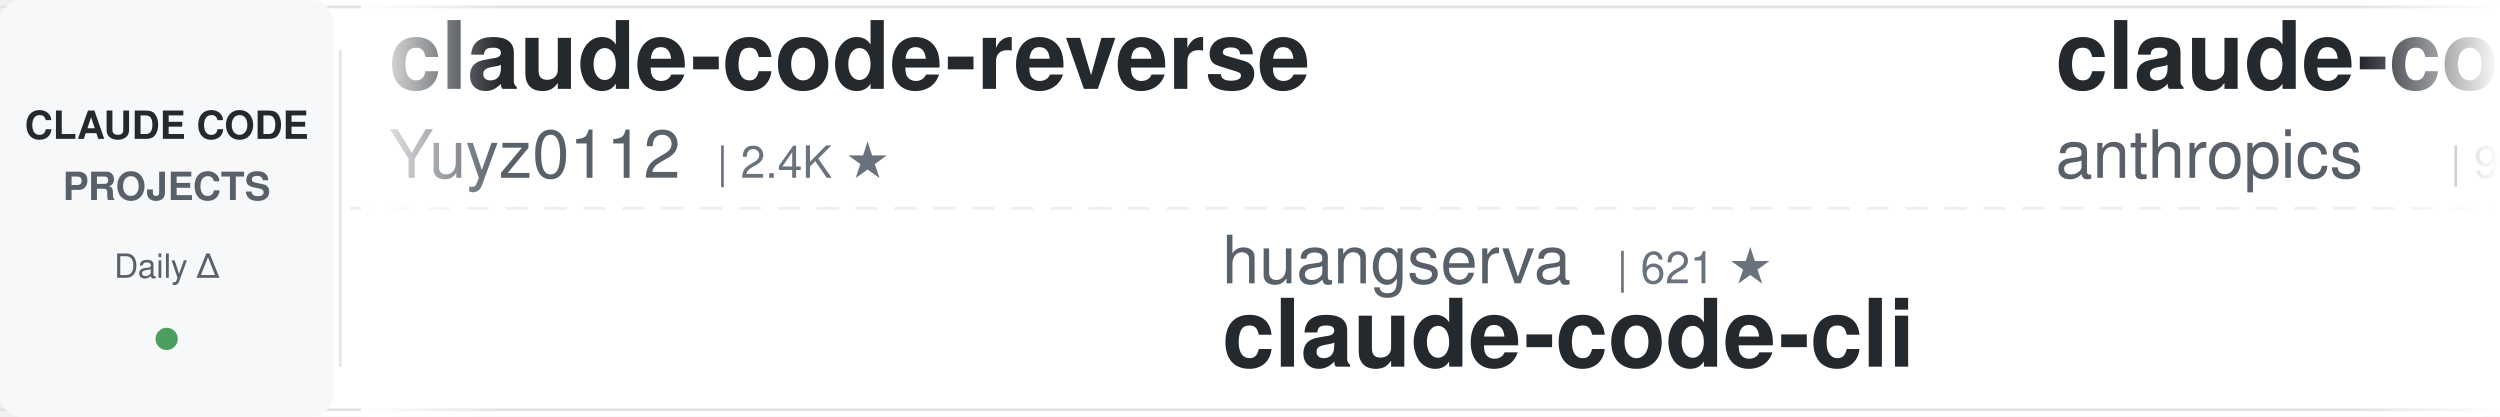
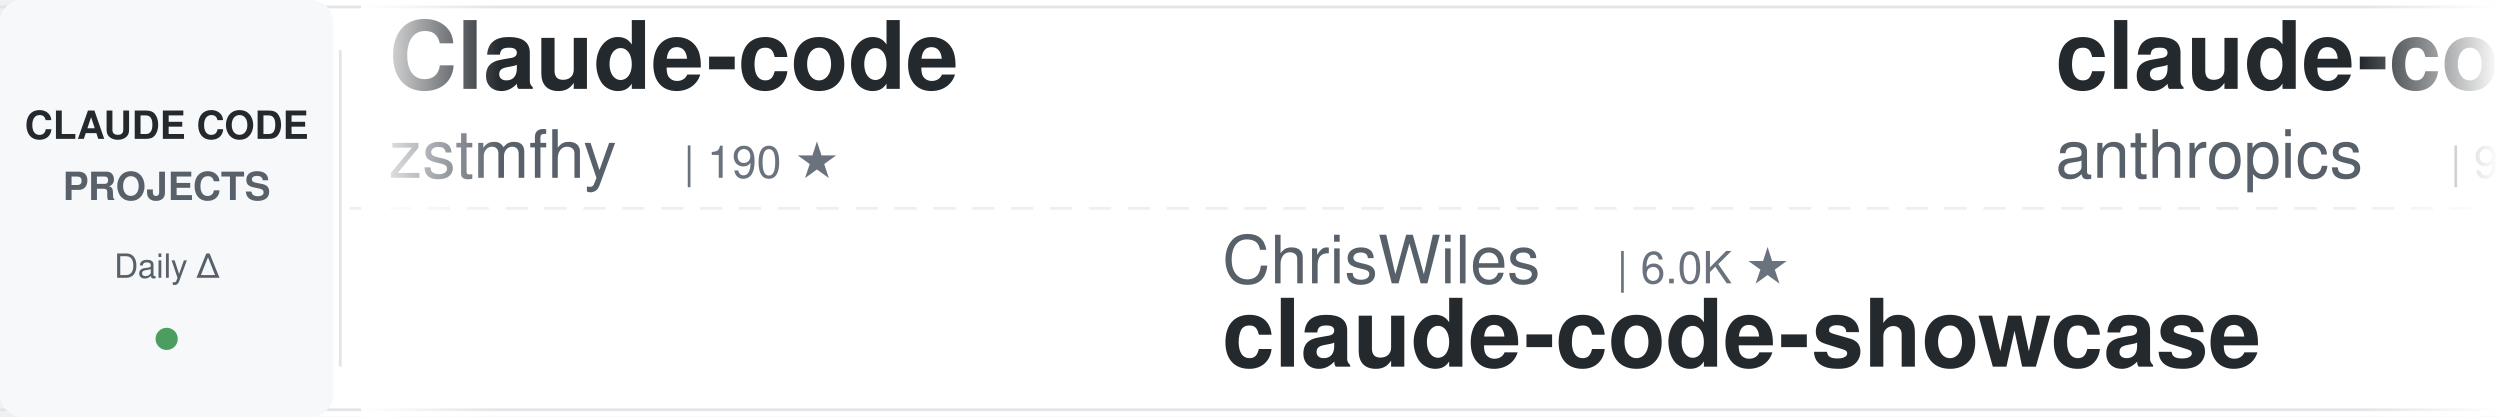
<svg xmlns="http://www.w3.org/2000/svg" width="900" height="150">
  <defs>
    <linearGradient id="awesomeLeftFade" x1="0%" y1="0%" x2="100%" y2="0%">
      <stop offset="0%" style="stop-color:#ffffff;stop-opacity:1" />
      <stop offset="100%" style="stop-color:#ffffff;stop-opacity:0" />
    </linearGradient>
    <linearGradient id="awesomeRightFade" x1="0%" y1="0%" x2="100%" y2="0%">
      <stop offset="0%" style="stop-color:#ffffff;stop-opacity:0" />
      <stop offset="100%" style="stop-color:#ffffff;stop-opacity:1" />
    </linearGradient>
  </defs>
  <rect width="900" height="150" fill="#ffffff" rx="8" />
  <rect x="0" y="2" width="900" height="1" fill="#e1e4e8" />
  <rect x="0" y="147" width="900" height="1" fill="#e1e4e8" />
  <line x1="0" y1="75" x2="900" y2="75" stroke="#e1e4e8" stroke-width="1" stroke-dasharray="8 6" opacity="0.6" />
  <rect x="0" y="0" width="120" height="150" fill="#f6f8fa" rx="8" />
  <text x="60" y="50" font-family="-apple-system, BlinkMacSystemFont, 'Segoe UI', Helvetica, Arial, sans-serif" font-size="14" font-weight="600" fill="#24292e" text-anchor="middle">CLAUDE CODE</text>
  <text x="60" y="72" font-family="-apple-system, BlinkMacSystemFont, 'Segoe UI', Helvetica, Arial, sans-serif" font-size="14" font-weight="600" fill="#586069" text-anchor="middle">PROJECTS</text>
  <text x="60" y="100" font-family="-apple-system, BlinkMacSystemFont, 'Segoe UI', Helvetica, Arial, sans-serif" font-size="12" font-weight="500" fill="#586069" text-anchor="middle">Daily Δ</text>
  <circle cx="60" cy="122" r="4" fill="#22863a" opacity="0.8" />
  <rect x="122" y="18" width="1" height="114" fill="#e1e4e8" />
  <clipPath id="awesomeTickerClip">
    <rect x="130" y="0" width="770" height="150" />
  </clipPath>
  <g clip-path="url(#awesomeTickerClip)">
    <g id="awesomeTickerItems">
      <animateTransform attributeName="transform" attributeType="XML" type="translate" from="0 0" to="-3000 0" dur="54s" repeatCount="indefinite" />
      <g transform="translate(0, 0)">
-         <text x="140" y="32" font-family="-apple-system, BlinkMacSystemFont, 'Segoe UI', Helvetica, Arial, sans-serif" font-size="34" font-weight="600" fill="#24292e">claude-code-reverse</text>
-         <text x="140" y="64" font-family="-apple-system, BlinkMacSystemFont, 'Segoe UI', Helvetica, Arial, sans-serif" font-size="24" font-weight="400" fill="#586069">Yuyz0112</text>
-         <text x="258" y="64" font-family="-apple-system, BlinkMacSystemFont, 'Segoe UI', Helvetica, Arial, sans-serif" font-size="16" font-weight="500" fill="#6a737d">| 2.4K ★</text>
+         <text x="140" y="32" font-family="-apple-system, BlinkMacSystemFont, 'Segoe UI', Helvetica, Arial, sans-serif" font-size="34" font-weight="600" fill="#24292e">Claude-code</text>
+         <text x="140" y="64" font-family="-apple-system, BlinkMacSystemFont, 'Segoe UI', Helvetica, Arial, sans-serif" font-size="24" font-weight="400" fill="#586069">zstmfhy</text>
+         <text x="246" y="64" font-family="-apple-system, BlinkMacSystemFont, 'Segoe UI', Helvetica, Arial, sans-serif" font-size="16" font-weight="500" fill="#6a737d">| 190 ★</text>
      </g>
      <g transform="translate(300, 0)">
-         <text x="140" y="102" font-family="-apple-system, BlinkMacSystemFont, 'Segoe UI', Helvetica, Arial, sans-serif" font-size="24" font-weight="400" fill="#586069">huangserva</text>
-         <text x="282" y="102" font-family="-apple-system, BlinkMacSystemFont, 'Segoe UI', Helvetica, Arial, sans-serif" font-size="16" font-weight="500" fill="#6a737d">| 621 ★</text>
-         <text x="140" y="132" font-family="-apple-system, BlinkMacSystemFont, 'Segoe UI', Helvetica, Arial, sans-serif" font-size="34" font-weight="600" fill="#24292e">claude-code-cli</text>
+         <text x="140" y="102" font-family="-apple-system, BlinkMacSystemFont, 'Segoe UI', Helvetica, Arial, sans-serif" font-size="24" font-weight="400" fill="#586069">ChrisWiles</text>
+         <text x="282" y="102" font-family="-apple-system, BlinkMacSystemFont, 'Segoe UI', Helvetica, Arial, sans-serif" font-size="16" font-weight="500" fill="#6a737d">| 6.0K ★</text>
+         <text x="140" y="132" font-family="-apple-system, BlinkMacSystemFont, 'Segoe UI', Helvetica, Arial, sans-serif" font-size="34" font-weight="600" fill="#24292e">claude-code-showcase</text>
      </g>
      <g transform="translate(600, 0)">
        <text x="140" y="32" font-family="-apple-system, BlinkMacSystemFont, 'Segoe UI', Helvetica, Arial, sans-serif" font-size="34" font-weight="600" fill="#24292e">claude-code-base-action</text>
        <text x="140" y="64" font-family="-apple-system, BlinkMacSystemFont, 'Segoe UI', Helvetica, Arial, sans-serif" font-size="24" font-weight="400" fill="#586069">anthropics</text>
        <text x="282" y="64" font-family="-apple-system, BlinkMacSystemFont, 'Segoe UI', Helvetica, Arial, sans-serif" font-size="16" font-weight="500" fill="#6a737d">| 929 ★</text>
-         <text x="350" y="64" font-family="-apple-system, BlinkMacSystemFont, 'Segoe UI', Helvetica, Arial, sans-serif" font-size="16" font-weight="500" fill="#22863a"> +1</text>
      </g>
      <g transform="translate(900, 0)">
        <text x="140" y="102" font-family="-apple-system, BlinkMacSystemFont, 'Segoe UI', Helvetica, Arial, sans-serif" font-size="24" font-weight="400" fill="#586069">ChinaSiro</text>
        <text x="270" y="102" font-family="-apple-system, BlinkMacSystemFont, 'Segoe UI', Helvetica, Arial, sans-serif" font-size="16" font-weight="500" fill="#6a737d">| 9.6K ★</text>
        <text x="140" y="132" font-family="-apple-system, BlinkMacSystemFont, 'Segoe UI', Helvetica, Arial, sans-serif" font-size="34" font-weight="600" fill="#24292e">claude-code-sourcemap</text>
      </g>
      <g transform="translate(1200, 0)">
-         <text x="140" y="32" font-family="-apple-system, BlinkMacSystemFont, 'Segoe UI', Helvetica, Arial, sans-serif" font-size="34" font-weight="600" fill="#24292e">claude-code-from-source</text>
-         <text x="140" y="64" font-family="-apple-system, BlinkMacSystemFont, 'Segoe UI', Helvetica, Arial, sans-serif" font-size="24" font-weight="400" fill="#586069">alejandrobalderas</text>
-         <text x="366" y="64" font-family="-apple-system, BlinkMacSystemFont, 'Segoe UI', Helvetica, Arial, sans-serif" font-size="16" font-weight="500" fill="#6a737d">| 2.7K ★</text>
+         <text x="140" y="32" font-family="-apple-system, BlinkMacSystemFont, 'Segoe UI', Helvetica, Arial, sans-serif" font-size="34" font-weight="600" fill="#24292e">Claude-Code-Game-Studios</text>
+         <text x="140" y="64" font-family="-apple-system, BlinkMacSystemFont, 'Segoe UI', Helvetica, Arial, sans-serif" font-size="24" font-weight="400" fill="#586069">Donchitos</text>
+         <text x="270" y="64" font-family="-apple-system, BlinkMacSystemFont, 'Segoe UI', Helvetica, Arial, sans-serif" font-size="16" font-weight="500" fill="#6a737d">| 23.4K ★</text>
      </g>
      <g transform="translate(1500, 0)">
-         <text x="140" y="102" font-family="-apple-system, BlinkMacSystemFont, 'Segoe UI', Helvetica, Arial, sans-serif" font-size="24" font-weight="400" fill="#586069">feiskyer</text>
-         <text x="258" y="102" font-family="-apple-system, BlinkMacSystemFont, 'Segoe UI', Helvetica, Arial, sans-serif" font-size="16" font-weight="500" fill="#6a737d">| 1.6K ★</text>
-         <text x="335" y="102" font-family="-apple-system, BlinkMacSystemFont, 'Segoe UI', Helvetica, Arial, sans-serif" font-size="16" font-weight="500" fill="#22863a"> +1</text>
-         <text x="140" y="132" font-family="-apple-system, BlinkMacSystemFont, 'Segoe UI', Helvetica, Arial, sans-serif" font-size="34" font-weight="600" fill="#24292e">claude-code-settings</text>
+         <text x="140" y="102" font-family="-apple-system, BlinkMacSystemFont, 'Segoe UI', Helvetica, Arial, sans-serif" font-size="24" font-weight="400" fill="#586069">rohitg00</text>
+         <text x="258" y="102" font-family="-apple-system, BlinkMacSystemFont, 'Segoe UI', Helvetica, Arial, sans-serif" font-size="16" font-weight="500" fill="#6a737d">| 2.4K ★</text>
+         <text x="140" y="132" font-family="-apple-system, BlinkMacSystemFont, 'Segoe UI', Helvetica, Arial, sans-serif" font-size="34" font-weight="600" fill="#24292e">awesome-claude-code-tool...</text>
      </g>
      <g transform="translate(1800, 0)">
-         <text x="140" y="32" font-family="-apple-system, BlinkMacSystemFont, 'Segoe UI', Helvetica, Arial, sans-serif" font-size="34" font-weight="600" fill="#24292e">claude-code-source</text>
-         <text x="140" y="64" font-family="-apple-system, BlinkMacSystemFont, 'Segoe UI', Helvetica, Arial, sans-serif" font-size="24" font-weight="400" fill="#586069">JrCx7scC</text>
-         <text x="258" y="64" font-family="-apple-system, BlinkMacSystemFont, 'Segoe UI', Helvetica, Arial, sans-serif" font-size="16" font-weight="500" fill="#6a737d">| 371 ★</text>
+         <text x="140" y="32" font-family="-apple-system, BlinkMacSystemFont, 'Segoe UI', Helvetica, Arial, sans-serif" font-size="34" font-weight="600" fill="#24292e">Claude-Code</text>
+         <text x="140" y="64" font-family="-apple-system, BlinkMacSystemFont, 'Segoe UI', Helvetica, Arial, sans-serif" font-size="24" font-weight="400" fill="#586069">KPR111</text>
+         <text x="234" y="64" font-family="-apple-system, BlinkMacSystemFont, 'Segoe UI', Helvetica, Arial, sans-serif" font-size="16" font-weight="500" fill="#6a737d">| 18 ★</text>
      </g>
      <g transform="translate(2100, 0)">
-         <text x="140" y="102" font-family="-apple-system, BlinkMacSystemFont, 'Segoe UI', Helvetica, Arial, sans-serif" font-size="24" font-weight="400" fill="#586069">Maciek-roboblog</text>
-         <text x="342" y="102" font-family="-apple-system, BlinkMacSystemFont, 'Segoe UI', Helvetica, Arial, sans-serif" font-size="16" font-weight="500" fill="#6a737d">| 8.5K ★</text>
-         <text x="140" y="132" font-family="-apple-system, BlinkMacSystemFont, 'Segoe UI', Helvetica, Arial, sans-serif" font-size="34" font-weight="600" fill="#24292e">Claude-Code-Usage-Monito...</text>
+         <text x="140" y="102" font-family="-apple-system, BlinkMacSystemFont, 'Segoe UI', Helvetica, Arial, sans-serif" font-size="24" font-weight="400" fill="#586069">lintsinghua</text>
+         <text x="294" y="102" font-family="-apple-system, BlinkMacSystemFont, 'Segoe UI', Helvetica, Arial, sans-serif" font-size="16" font-weight="500" fill="#6a737d">| 4.0K ★</text>
+         <text x="140" y="132" font-family="-apple-system, BlinkMacSystemFont, 'Segoe UI', Helvetica, Arial, sans-serif" font-size="34" font-weight="600" fill="#24292e">claude-code-book</text>
      </g>
      <g transform="translate(2400, 0)">
-         <text x="140" y="32" font-family="-apple-system, BlinkMacSystemFont, 'Segoe UI', Helvetica, Arial, sans-serif" font-size="34" font-weight="600" fill="#24292e">Claude-Code</text>
-         <text x="140" y="64" font-family="-apple-system, BlinkMacSystemFont, 'Segoe UI', Helvetica, Arial, sans-serif" font-size="24" font-weight="400" fill="#586069">pengchengneo</text>
-         <text x="306" y="64" font-family="-apple-system, BlinkMacSystemFont, 'Segoe UI', Helvetica, Arial, sans-serif" font-size="16" font-weight="500" fill="#6a737d">| 1.7K ★</text>
+         <text x="140" y="32" font-family="-apple-system, BlinkMacSystemFont, 'Segoe UI', Helvetica, Arial, sans-serif" font-size="34" font-weight="600" fill="#24292e">Open-ClaudeCode</text>
+         <text x="140" y="64" font-family="-apple-system, BlinkMacSystemFont, 'Segoe UI', Helvetica, Arial, sans-serif" font-size="24" font-weight="400" fill="#586069">LING71671</text>
+         <text x="270" y="64" font-family="-apple-system, BlinkMacSystemFont, 'Segoe UI', Helvetica, Arial, sans-serif" font-size="16" font-weight="500" fill="#6a737d">| 929 ★</text>
      </g>
      <g transform="translate(2700, 0)">
-         <text x="140" y="102" font-family="-apple-system, BlinkMacSystemFont, 'Segoe UI', Helvetica, Arial, sans-serif" font-size="24" font-weight="400" fill="#586069">777genius</text>
-         <text x="270" y="102" font-family="-apple-system, BlinkMacSystemFont, 'Segoe UI', Helvetica, Arial, sans-serif" font-size="16" font-weight="500" fill="#6a737d">| 921 ★</text>
-         <text x="140" y="132" font-family="-apple-system, BlinkMacSystemFont, 'Segoe UI', Helvetica, Arial, sans-serif" font-size="34" font-weight="600" fill="#24292e">claude-code-source-code</text>
+         <text x="140" y="102" font-family="-apple-system, BlinkMacSystemFont, 'Segoe UI', Helvetica, Arial, sans-serif" font-size="24" font-weight="400" fill="#586069">https-deeplearning-ai</text>
+         <text x="414" y="102" font-family="-apple-system, BlinkMacSystemFont, 'Segoe UI', Helvetica, Arial, sans-serif" font-size="16" font-weight="500" fill="#6a737d">| 536 ★</text>
+         <text x="140" y="132" font-family="-apple-system, BlinkMacSystemFont, 'Segoe UI', Helvetica, Arial, sans-serif" font-size="34" font-weight="600" fill="#24292e">sc-claude-code-files</text>
      </g>
      <g transform="translate(3000, 0)">
-         <text x="140" y="32" font-family="-apple-system, BlinkMacSystemFont, 'Segoe UI', Helvetica, Arial, sans-serif" font-size="34" font-weight="600" fill="#24292e">claude-code-reverse</text>
-         <text x="140" y="64" font-family="-apple-system, BlinkMacSystemFont, 'Segoe UI', Helvetica, Arial, sans-serif" font-size="24" font-weight="400" fill="#586069">Yuyz0112</text>
-         <text x="258" y="64" font-family="-apple-system, BlinkMacSystemFont, 'Segoe UI', Helvetica, Arial, sans-serif" font-size="16" font-weight="500" fill="#6a737d">| 2.4K ★</text>
+         <text x="140" y="32" font-family="-apple-system, BlinkMacSystemFont, 'Segoe UI', Helvetica, Arial, sans-serif" font-size="34" font-weight="600" fill="#24292e">Claude-code</text>
+         <text x="140" y="64" font-family="-apple-system, BlinkMacSystemFont, 'Segoe UI', Helvetica, Arial, sans-serif" font-size="24" font-weight="400" fill="#586069">zstmfhy</text>
+         <text x="246" y="64" font-family="-apple-system, BlinkMacSystemFont, 'Segoe UI', Helvetica, Arial, sans-serif" font-size="16" font-weight="500" fill="#6a737d">| 190 ★</text>
      </g>
      <g transform="translate(3300, 0)">
-         <text x="140" y="102" font-family="-apple-system, BlinkMacSystemFont, 'Segoe UI', Helvetica, Arial, sans-serif" font-size="24" font-weight="400" fill="#586069">huangserva</text>
-         <text x="282" y="102" font-family="-apple-system, BlinkMacSystemFont, 'Segoe UI', Helvetica, Arial, sans-serif" font-size="16" font-weight="500" fill="#6a737d">| 621 ★</text>
-         <text x="140" y="132" font-family="-apple-system, BlinkMacSystemFont, 'Segoe UI', Helvetica, Arial, sans-serif" font-size="34" font-weight="600" fill="#24292e">claude-code-cli</text>
+         <text x="140" y="102" font-family="-apple-system, BlinkMacSystemFont, 'Segoe UI', Helvetica, Arial, sans-serif" font-size="24" font-weight="400" fill="#586069">ChrisWiles</text>
+         <text x="282" y="102" font-family="-apple-system, BlinkMacSystemFont, 'Segoe UI', Helvetica, Arial, sans-serif" font-size="16" font-weight="500" fill="#6a737d">| 6.0K ★</text>
+         <text x="140" y="132" font-family="-apple-system, BlinkMacSystemFont, 'Segoe UI', Helvetica, Arial, sans-serif" font-size="34" font-weight="600" fill="#24292e">claude-code-showcase</text>
      </g>
      <g transform="translate(3600, 0)">
        <text x="140" y="32" font-family="-apple-system, BlinkMacSystemFont, 'Segoe UI', Helvetica, Arial, sans-serif" font-size="34" font-weight="600" fill="#24292e">claude-code-base-action</text>
        <text x="140" y="64" font-family="-apple-system, BlinkMacSystemFont, 'Segoe UI', Helvetica, Arial, sans-serif" font-size="24" font-weight="400" fill="#586069">anthropics</text>
        <text x="282" y="64" font-family="-apple-system, BlinkMacSystemFont, 'Segoe UI', Helvetica, Arial, sans-serif" font-size="16" font-weight="500" fill="#6a737d">| 929 ★</text>
-         <text x="350" y="64" font-family="-apple-system, BlinkMacSystemFont, 'Segoe UI', Helvetica, Arial, sans-serif" font-size="16" font-weight="500" fill="#22863a"> +1</text>
      </g>
      <g transform="translate(3900, 0)">
        <text x="140" y="102" font-family="-apple-system, BlinkMacSystemFont, 'Segoe UI', Helvetica, Arial, sans-serif" font-size="24" font-weight="400" fill="#586069">ChinaSiro</text>
        <text x="270" y="102" font-family="-apple-system, BlinkMacSystemFont, 'Segoe UI', Helvetica, Arial, sans-serif" font-size="16" font-weight="500" fill="#6a737d">| 9.6K ★</text>
        <text x="140" y="132" font-family="-apple-system, BlinkMacSystemFont, 'Segoe UI', Helvetica, Arial, sans-serif" font-size="34" font-weight="600" fill="#24292e">claude-code-sourcemap</text>
      </g>
    </g>
  </g>
  <rect x="130" y="0" width="50" height="150" fill="url(#awesomeLeftFade)" />
  <rect x="850" y="0" width="50" height="150" fill="url(#awesomeRightFade)" />
</svg>
